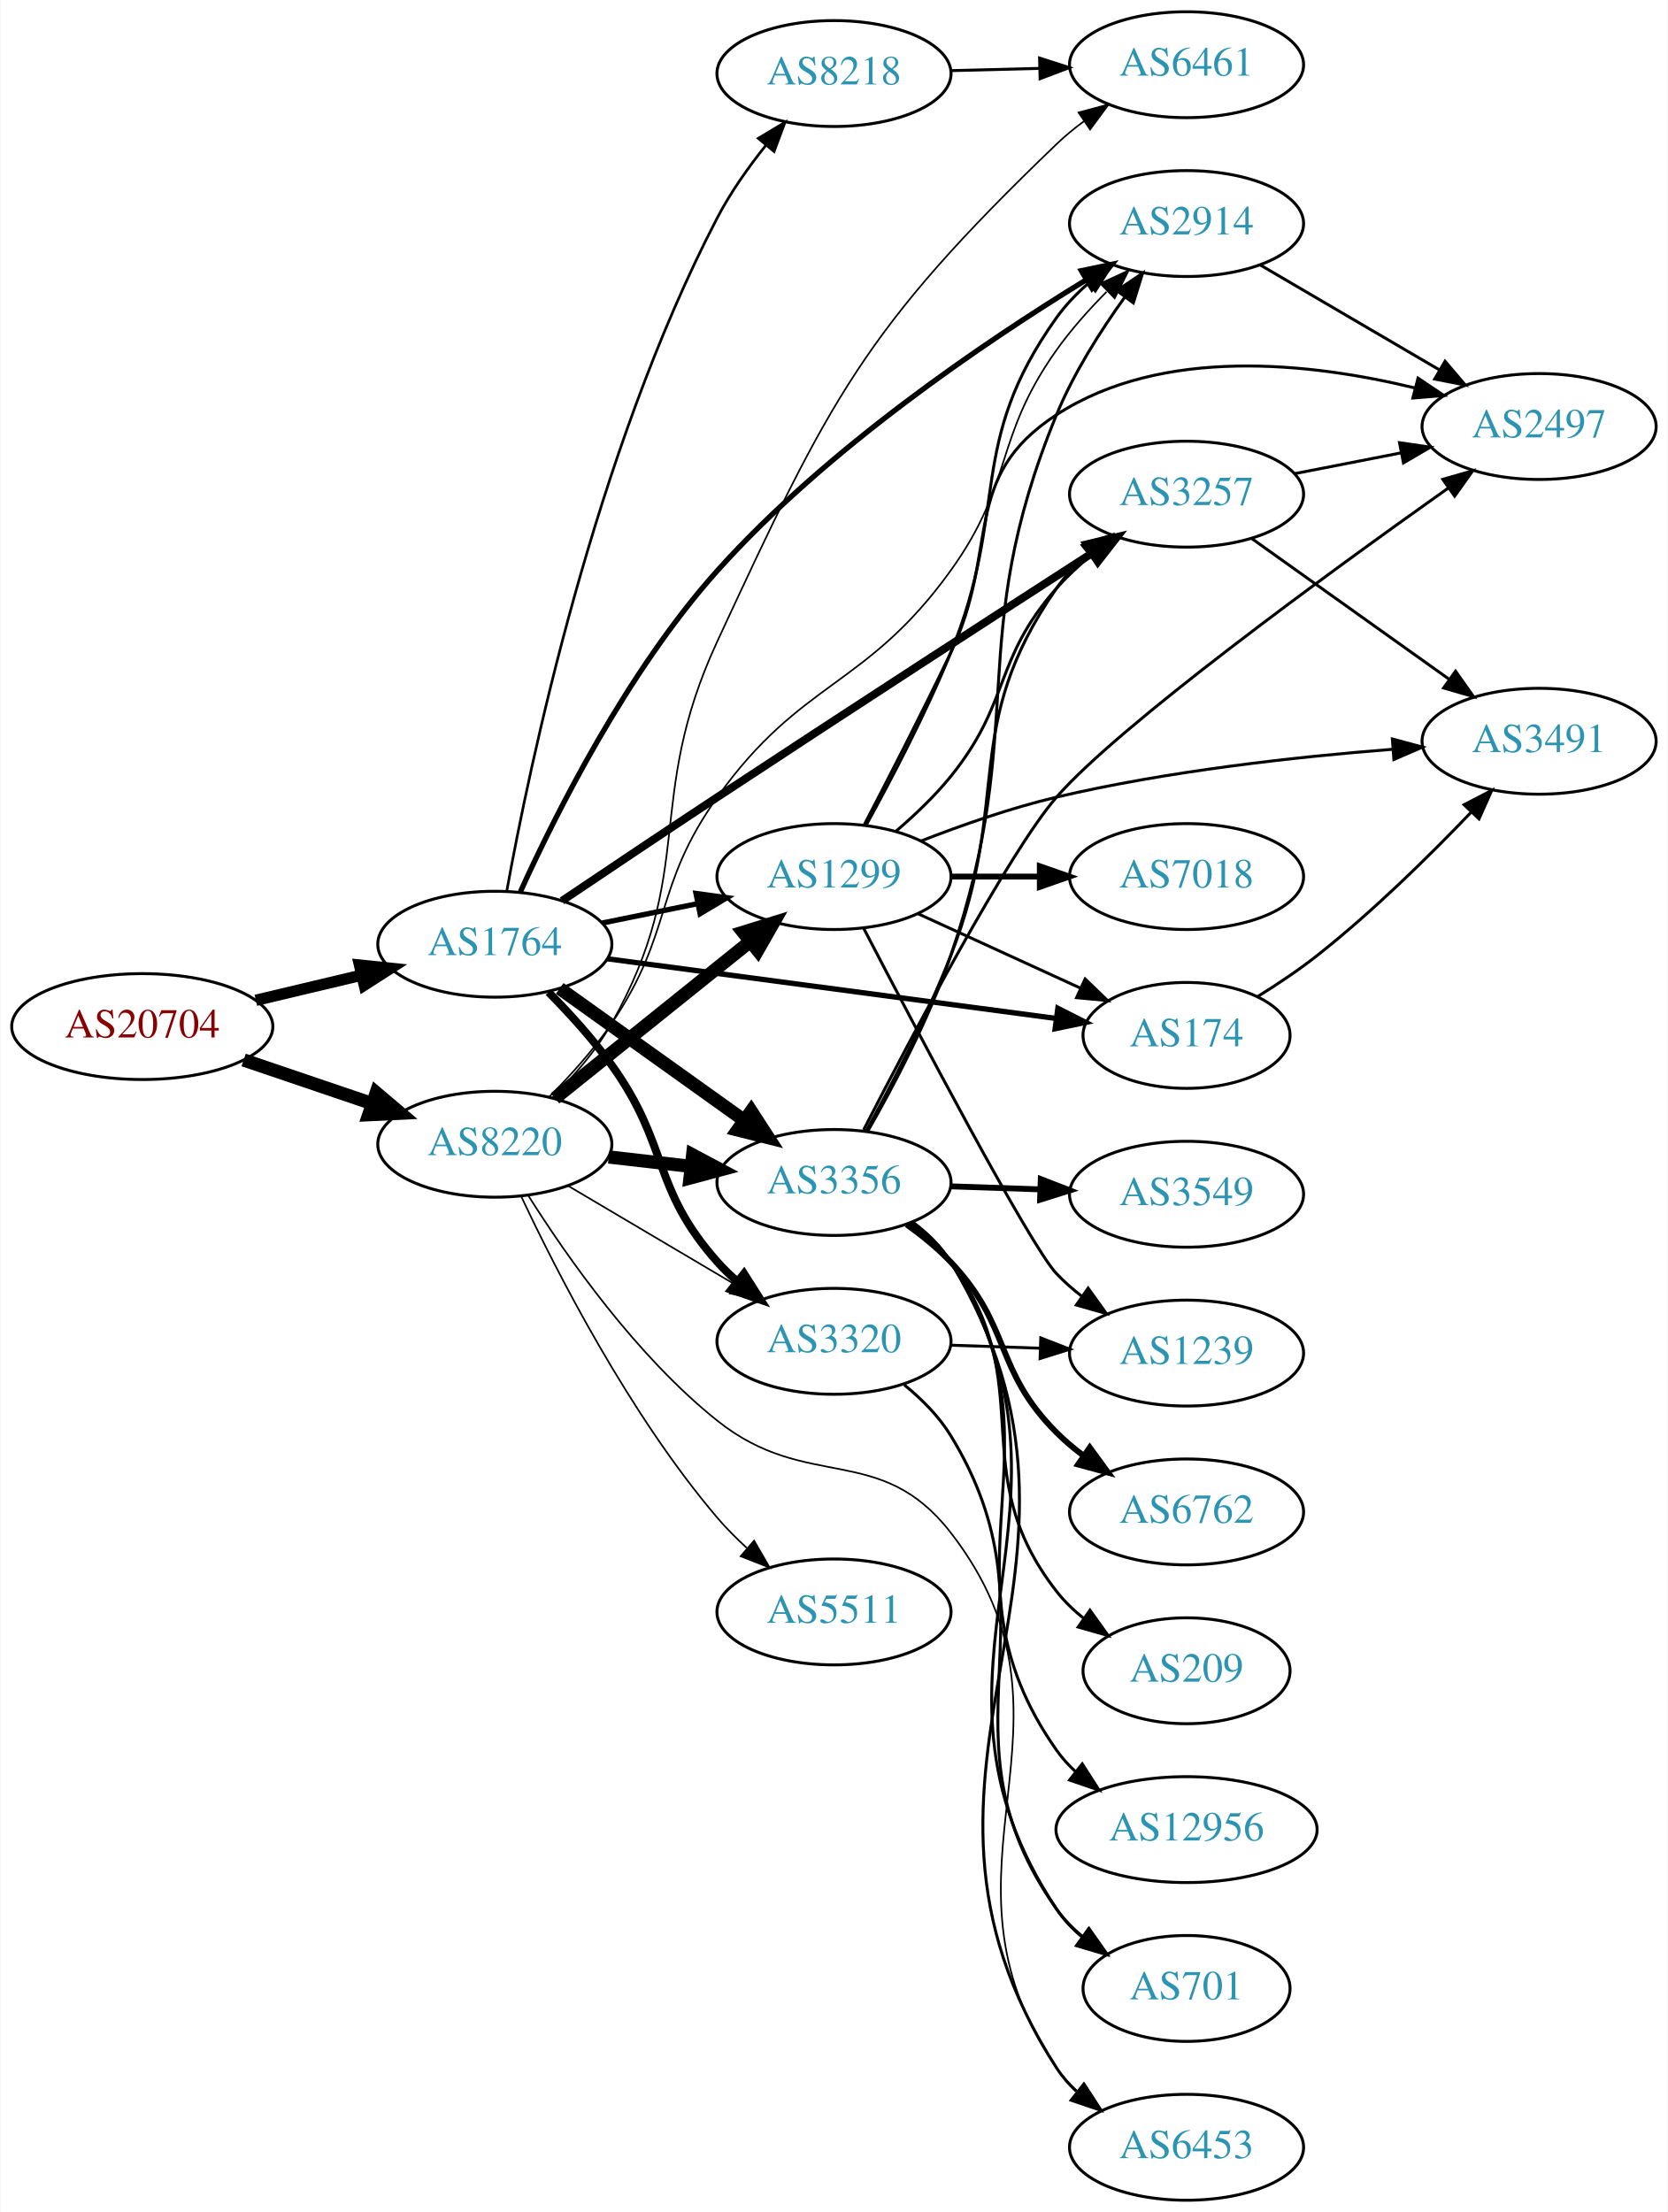
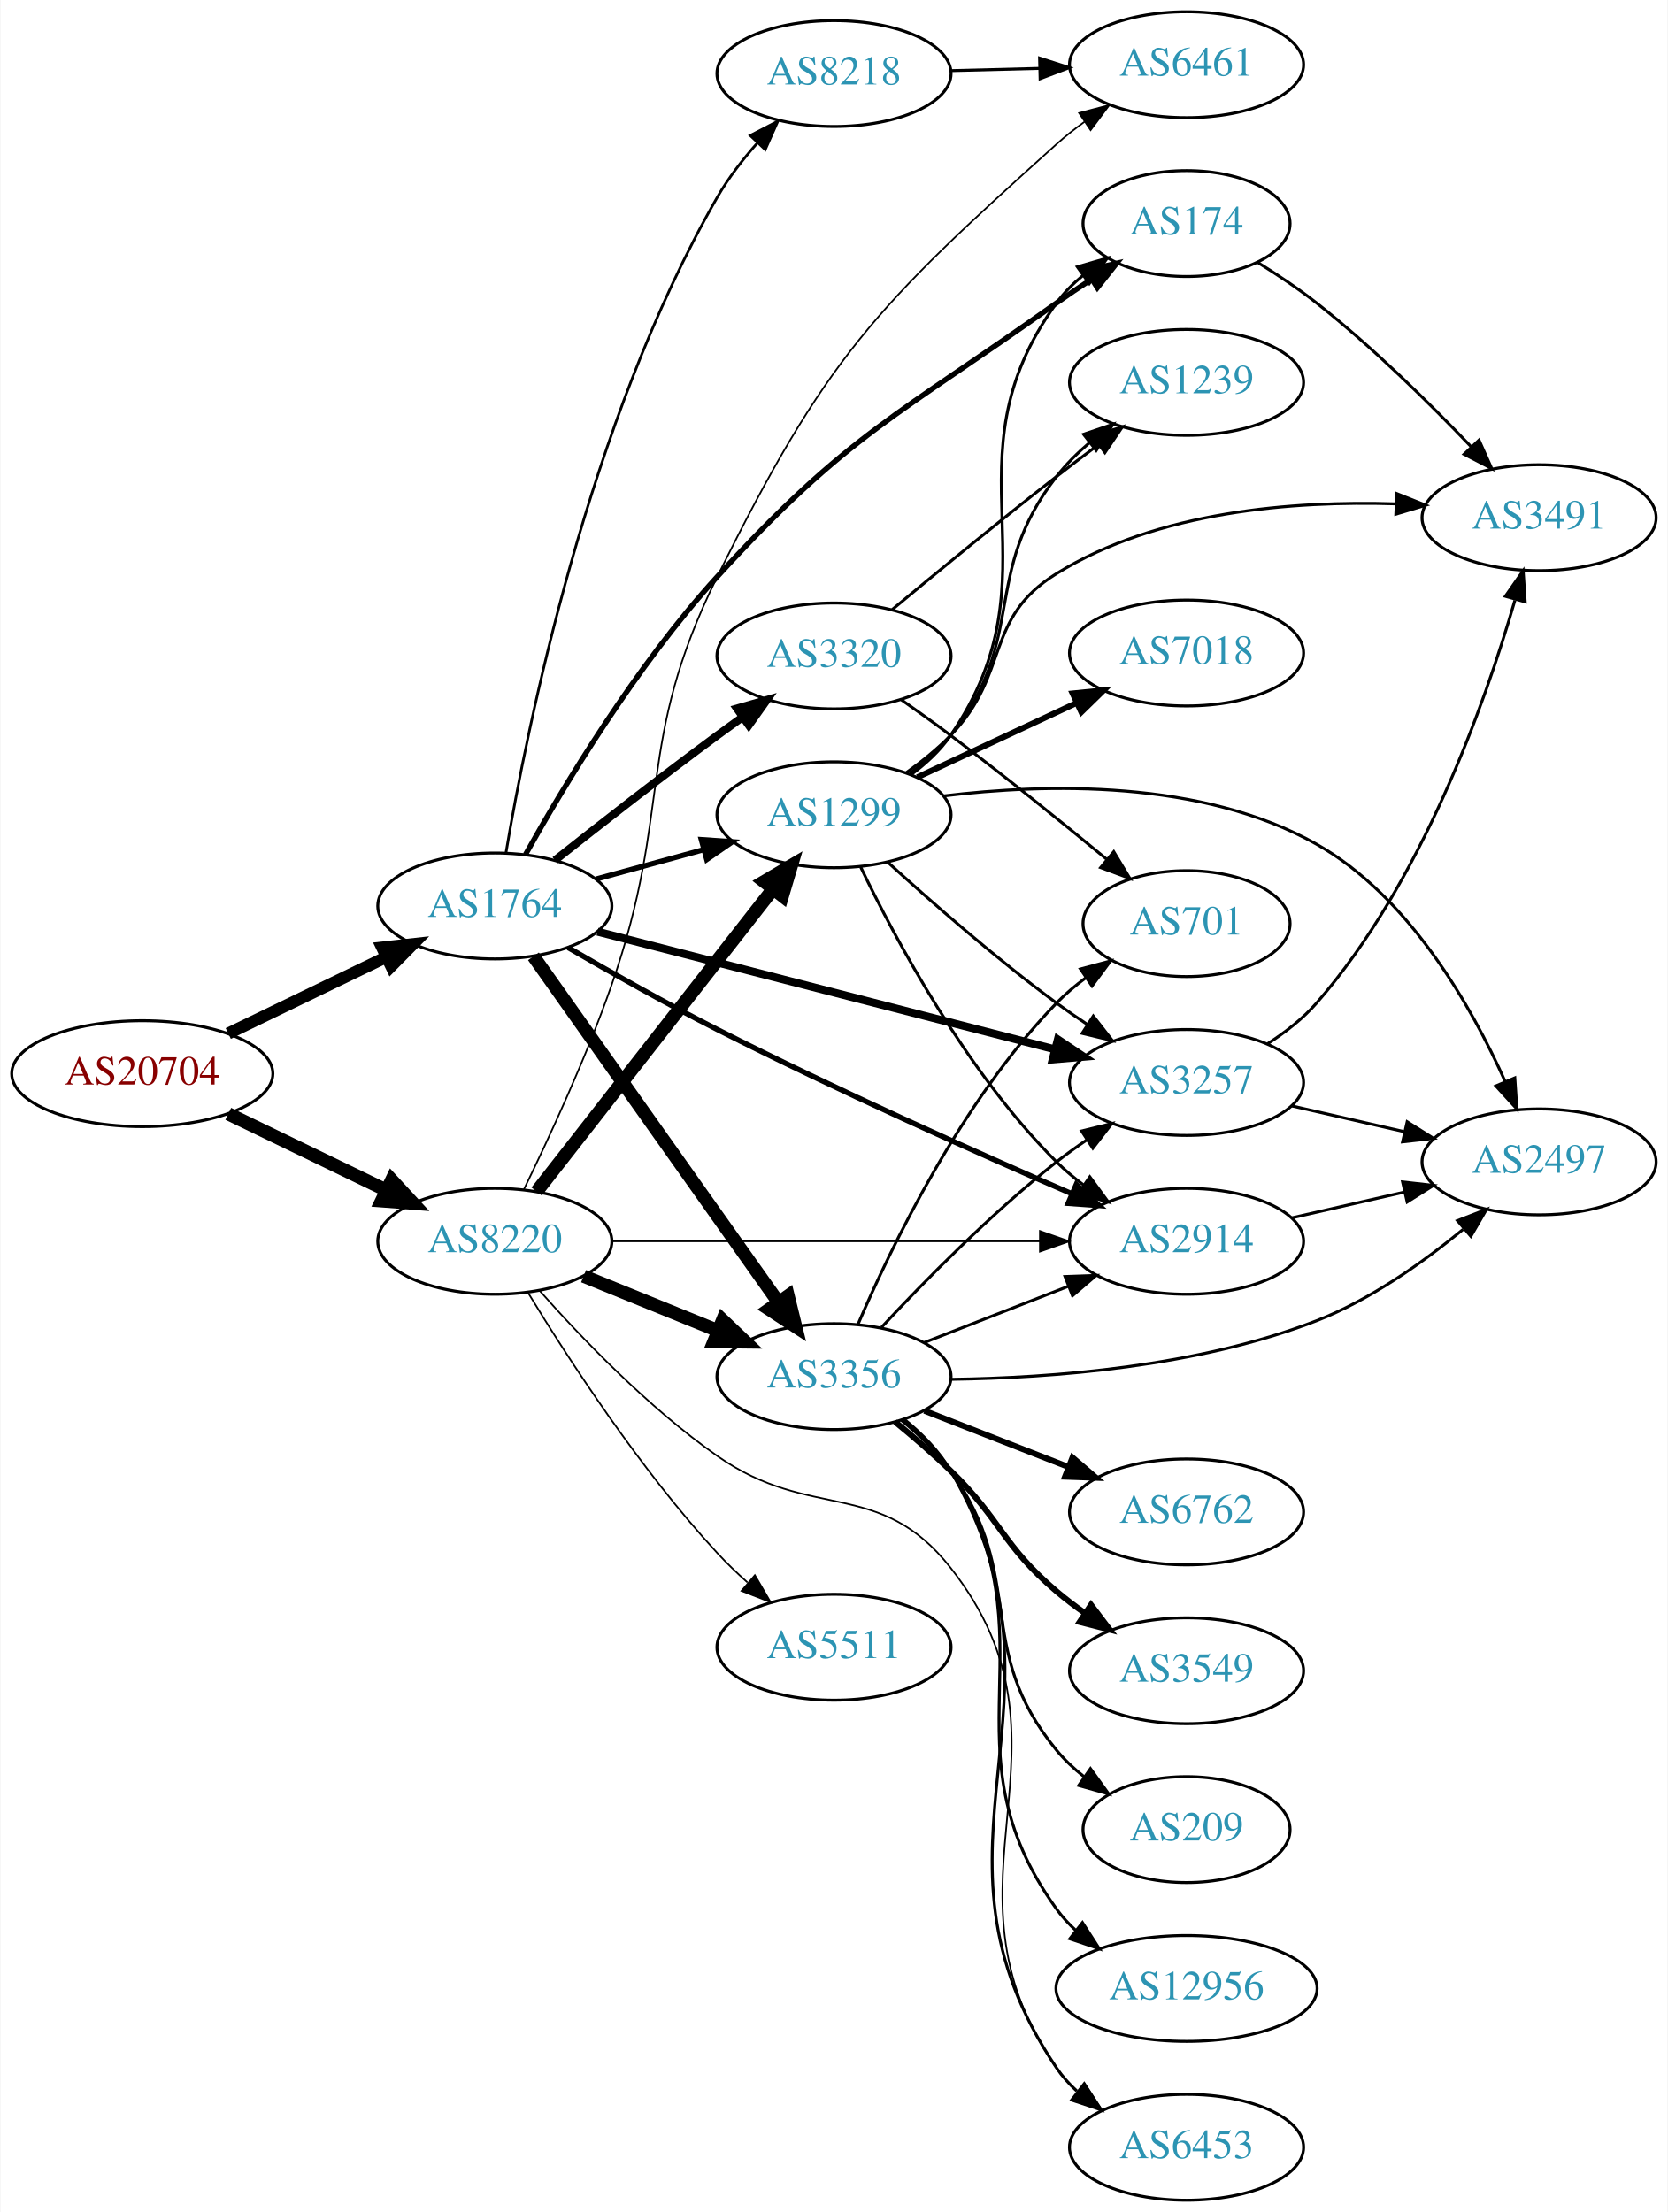
<svg xmlns="http://www.w3.org/2000/svg" xmlns:xlink="http://www.w3.org/1999/xlink" width="567pt" height="752pt" viewBox="0.00 0.00 566.66 752.00">
  <g id="graph0" class="graph" transform="scale(1 1) rotate(0) translate(4 748)">
    <polygon fill="white" stroke="none" points="-4,4 -4,-748 562.663,-748 562.663,4 -4,4" />
    <g id="node1" class="node">
      <g id="a_node1">
        <a xlink:href="/asn/20704" xlink:title="AS20704 ~ Hirschstettnerstr. 19-21 L1 [AT]">
-           <ellipse fill="#ffffff" stroke="black" cx="44.196" cy="-399" rx="44.393" ry="18" />
-           <text text-anchor="middle" x="44.196" y="-395.3" font-family="Times,serif" font-size="14.00" fill="#880000">AS20704</text>
+           <ellipse fill="#ffffff" stroke="black" cx="44.196" cy="-383" rx="44.393" ry="18" />
+           <text text-anchor="middle" x="44.196" y="-379.3" font-family="Times,serif" font-size="14.00" fill="#880000">AS20704</text>
        </a>
      </g>
    </g>
    <g id="node2" class="node">
      <g id="a_node2">
        <a xlink:href="/asn/1764" xlink:title="AS1764 ~ NEXTLAYER-AS [AT]">
-           <ellipse fill="#ffffff" stroke="black" cx="164.039" cy="-427" rx="39.794" ry="18" />
-           <text text-anchor="middle" x="164.039" y="-423.3" font-family="Times,serif" font-size="14.00" fill="#2c94b3">AS1764</text>
+           <ellipse fill="#ffffff" stroke="black" cx="164.039" cy="-440" rx="39.794" ry="18" />
+           <text text-anchor="middle" x="164.039" y="-436.3" font-family="Times,serif" font-size="14.00" fill="#2c94b3">AS1764</text>
        </a>
      </g>
    </g>
    <g id="edge1" class="edge">
-       <path fill="none" stroke="black" stroke-width="3.857" d="M82.806,-407.936C94.163,-410.635 106.742,-413.624 118.505,-416.419" />
-       <polygon fill="black" stroke="black" stroke-width="3.857" points="118.043,-419.906 128.581,-418.813 119.661,-413.096 118.043,-419.906" />
+       <path fill="none" stroke="black" stroke-width="4.05" d="M73.422,-396.653C89.509,-404.434 109.83,-414.263 127.054,-422.594" />
+       <polygon fill="black" stroke="black" stroke-width="4.05" points="125.712,-425.882 136.257,-427.046 128.798,-419.501 125.712,-425.882" />
    </g>
    <g id="node3" class="node">
      <g id="a_node3">
        <a xlink:href="/asn/8220" xlink:title="AS8220 ~ COLT [GB]">
-           <ellipse fill="#ffffff" stroke="black" cx="164.039" cy="-359" rx="39.794" ry="18" />
-           <text text-anchor="middle" x="164.039" y="-355.3" font-family="Times,serif" font-size="14.00" fill="#2c94b3">AS8220</text>
+           <ellipse fill="#ffffff" stroke="black" cx="164.039" cy="-326" rx="39.794" ry="18" />
+           <text text-anchor="middle" x="164.039" y="-322.3" font-family="Times,serif" font-size="14.00" fill="#2c94b3">AS8220</text>
        </a>
      </g>
    </g>
    <g id="edge2" class="edge">
-       <path fill="none" stroke="black" stroke-width="4.5" d="M78.65,-387.645C92.251,-383.028 108.093,-377.651 122.354,-372.81" />
-       <polygon fill="black" stroke="black" stroke-width="4.5" points="123.724,-376.503 131.928,-369.56 121.193,-369.046 123.724,-376.503" />
+       <path fill="none" stroke="black" stroke-width="4.5" d="M73.422,-369.347C89.509,-361.566 109.83,-351.737 127.054,-343.406" />
+       <polygon fill="black" stroke="black" stroke-width="4.5" points="128.969,-346.853 136.257,-338.954 125.54,-339.764 128.969,-346.853" />
    </g>
    <g id="node4" class="node">
      <g id="a_node4">
+         <a xlink:href="/asn/2914" xlink:title="AS2914 ~ NTT America, Inc. [US]">
+           <ellipse fill="#ffffff" stroke="black" cx="399.174" cy="-326" rx="39.794" ry="18" />
+           <text text-anchor="middle" x="399.174" y="-322.3" font-family="Times,serif" font-size="14.00" fill="#2c94b3">AS2914</text>
+         </a>
+       </g>
+     </g>
+     <g id="edge3" class="edge">
+       <path fill="none" stroke="black" stroke-width="1.8" d="M188.958,-425.848C203.466,-417.439 222.446,-406.745 239.685,-398 280.109,-377.493 327.568,-356.301 359.943,-342.266" />
+       <polygon fill="black" stroke="black" stroke-width="1.8" points="361.687,-345.325 369.481,-338.149 358.913,-338.898 361.687,-345.325" />
+     </g>
+     <g id="node5" class="node">
+       <g id="a_node5">
+         <a xlink:href="/asn/3356" xlink:title="AS3356 ~ Level 3 Parent, LLC [US]">
+           <ellipse fill="#ffffff" stroke="black" cx="279.332" cy="-280" rx="39.794" ry="18" />
+           <text text-anchor="middle" x="279.332" y="-276.3" font-family="Times,serif" font-size="14.00" fill="#2c94b3">AS3356</text>
+         </a>
+       </g>
+     </g>
+     <g id="edge4" class="edge">
+       <path fill="none" stroke="black" stroke-width="4.5" d="M177.163,-422.877C197.18,-394.608 237.234,-338.041 260.489,-305.199" />
+       <polygon fill="black" stroke="black" stroke-width="4.5" points="263.729,-307.436 266.294,-297 257.302,-302.886 263.729,-307.436" />
+     </g>
+     <g id="node6" class="node">
+       <g id="a_node6">
+         <a xlink:href="/asn/174" xlink:title="AS174 ~ Cogent Communications [US]">
+           <ellipse fill="#ffffff" stroke="black" cx="399.174" cy="-672" rx="35.194" ry="18" />
+           <text text-anchor="middle" x="399.174" y="-668.3" font-family="Times,serif" font-size="14.00" fill="#2c94b3">AS174</text>
+         </a>
+       </g>
+     </g>
+     <g id="edge5" class="edge">
+       <path fill="none" stroke="black" stroke-width="1.8" d="M174.448,-457.472C187.355,-480.552 212.113,-521.8 239.685,-552 284.074,-600.619 301.348,-606.817 354.978,-645 358.727,-647.669 362.736,-650.368 366.745,-652.975" />
+       <polygon fill="black" stroke="black" stroke-width="1.8" points="365.103,-656.079 375.42,-658.488 368.857,-650.171 365.103,-656.079" />
+     </g>
+     <g id="node7" class="node">
+       <g id="a_node7">
+         <a xlink:href="/asn/1299" xlink:title="AS1299 ~ Telia Carrier [EU]">
+           <ellipse fill="#ffffff" stroke="black" cx="279.332" cy="-471" rx="39.794" ry="18" />
+           <text text-anchor="middle" x="279.332" y="-467.3" font-family="Times,serif" font-size="14.00" fill="#2c94b3">AS1299</text>
+         </a>
+       </g>
+     </g>
+     <g id="edge6" class="edge">
+       <path fill="none" stroke="black" stroke-width="1.8" d="M198.418,-449.133C209.84,-452.259 222.79,-455.802 234.889,-459.113" />
+       <polygon fill="black" stroke="black" stroke-width="1.8" points="234.231,-462.561 244.8,-461.825 236.078,-455.81 234.231,-462.561" />
+     </g>
+     <g id="node8" class="node">
+       <g id="a_node8">
+         <a xlink:href="/asn/3257" xlink:title="AS3257 ~ GTT [DE]">
+           <ellipse fill="#ffffff" stroke="black" cx="399.174" cy="-380" rx="39.794" ry="18" />
+           <text text-anchor="middle" x="399.174" y="-376.3" font-family="Times,serif" font-size="14.00" fill="#2c94b3">AS3257</text>
+         </a>
+       </g>
+     </g>
+     <g id="edge7" class="edge">
+       <path fill="none" stroke="black" stroke-width="2.7" d="M198.939,-431.275C240.032,-420.7 309.364,-402.856 354.444,-391.254" />
+       <polygon fill="black" stroke="black" stroke-width="2.7" points="355.421,-394.617 364.233,-388.735 353.677,-387.838 355.421,-394.617" />
+     </g>
+     <g id="node9" class="node">
+       <g id="a_node9">
+         <a xlink:href="/asn/3320" xlink:title="AS3320 ~ DTAG [DE]">
+           <ellipse fill="#ffffff" stroke="black" cx="279.332" cy="-525" rx="39.794" ry="18" />
+           <text text-anchor="middle" x="279.332" y="-521.3" font-family="Times,serif" font-size="14.00" fill="#2c94b3">AS3320</text>
+         </a>
+       </g>
+     </g>
+     <g id="edge8" class="edge">
+       <path fill="none" stroke="black" stroke-width="2.7" d="M184.477,-455.539C199.421,-467.379 220.662,-483.978 239.685,-498 242.471,-500.053 245.39,-502.165 248.324,-504.259" />
+       <polygon fill="black" stroke="black" stroke-width="2.7" points="246.341,-507.144 256.528,-510.055 250.38,-501.426 246.341,-507.144" />
+     </g>
+     <g id="node10" class="node">
+       <g id="a_node10">
        <a xlink:href="/asn/8218" xlink:title="AS8218 ~ legacy Neotelecoms [FR]">
          <ellipse fill="#ffffff" stroke="black" cx="279.332" cy="-723" rx="39.794" ry="18" />
          <text text-anchor="middle" x="279.332" y="-719.3" font-family="Times,serif" font-size="14.00" fill="#2c94b3">AS8218</text>
        </a>
      </g>
    </g>
-     <g id="edge3" class="edge">
-       <path fill="none" stroke="black" stroke-width="0.9" d="M168.073,-444.935C175.668,-486.894 197.95,-593.961 239.685,-674 244.173,-682.607 250.253,-691.191 256.262,-698.714" />
-       <polygon fill="black" stroke="black" stroke-width="0.9" points="253.584,-700.969 262.674,-706.412 258.963,-696.489 253.584,-700.969" />
-     </g>
-     <g id="node5" class="node">
-       <g id="a_node5">
-         <a xlink:href="/asn/2914" xlink:title="AS2914 ~ NTT America, Inc. [US]">
-           <ellipse fill="#ffffff" stroke="black" cx="399.174" cy="-672" rx="39.794" ry="18" />
-           <text text-anchor="middle" x="399.174" y="-668.3" font-family="Times,serif" font-size="14.00" fill="#2c94b3">AS2914</text>
-         </a>
-       </g>
-     </g>
-     <g id="edge4" class="edge">
-       <path fill="none" stroke="black" stroke-width="1.8" d="M172.742,-444.872C184.531,-470.865 208.948,-519.729 239.685,-554 276.9,-595.494 330.719,-631.85 365.075,-652.876" />
-       <polygon fill="black" stroke="black" stroke-width="1.8" points="363.423,-655.967 373.793,-658.138 367.04,-649.974 363.423,-655.967" />
-     </g>
-     <g id="node6" class="node">
-       <g id="a_node6">
-         <a xlink:href="/asn/3356" xlink:title="AS3356 ~ Level 3 Parent, LLC [US]">
-           <ellipse fill="#ffffff" stroke="black" cx="279.332" cy="-346" rx="39.794" ry="18" />
-           <text text-anchor="middle" x="279.332" y="-342.3" font-family="Times,serif" font-size="14.00" fill="#2c94b3">AS3356</text>
-         </a>
-       </g>
-     </g>
-     <g id="edge5" class="edge">
-       <path fill="none" stroke="black" stroke-width="4.5" d="M186.083,-411.954C203.697,-399.361 229.036,-381.245 248.701,-367.184" />
-       <polygon fill="black" stroke="black" stroke-width="4.5" points="251.171,-370.259 257.016,-361.24 246.591,-363.853 251.171,-370.259" />
-     </g>
-     <g id="node7" class="node">
-       <g id="a_node7">
-         <a xlink:href="/asn/3257" xlink:title="AS3257 ~ GTT [DE]">
-           <ellipse fill="#ffffff" stroke="black" cx="399.174" cy="-580" rx="39.794" ry="18" />
-           <text text-anchor="middle" x="399.174" y="-576.3" font-family="Times,serif" font-size="14.00" fill="#2c94b3">AS3257</text>
-         </a>
-       </g>
-     </g>
-     <g id="edge6" class="edge">
-       <path fill="none" stroke="black" stroke-width="2.7" d="M186.87,-441.739C201.724,-451.739 221.849,-465.231 239.685,-477 283.75,-506.074 335.021,-539.283 367.04,-559.947" />
-       <polygon fill="black" stroke="black" stroke-width="2.7" points="365.238,-562.95 375.539,-565.43 369.032,-557.068 365.238,-562.95" />
-     </g>
-     <g id="node8" class="node">
-       <g id="a_node8">
-         <a xlink:href="/asn/1299" xlink:title="AS1299 ~ Telia Carrier [EU]">
-           <ellipse fill="#ffffff" stroke="black" cx="279.332" cy="-450" rx="39.794" ry="18" />
-           <text text-anchor="middle" x="279.332" y="-446.3" font-family="Times,serif" font-size="14.00" fill="#2c94b3">AS1299</text>
-         </a>
-       </g>
-     </g>
-     <g id="edge7" class="edge">
-       <path fill="none" stroke="black" stroke-width="1.8" d="M200.574,-434.214C210.803,-436.291 222.104,-438.585 232.846,-440.766" />
-       <polygon fill="black" stroke="black" stroke-width="1.8" points="232.425,-444.252 242.922,-442.811 233.818,-437.392 232.425,-444.252" />
-     </g>
-     <g id="node9" class="node">
-       <g id="a_node9">
-         <a xlink:href="/asn/174" xlink:title="AS174 ~ Cogent Communications [US]">
-           <ellipse fill="#ffffff" stroke="black" cx="399.174" cy="-396" rx="35.194" ry="18" />
-           <text text-anchor="middle" x="399.174" y="-392.3" font-family="Times,serif" font-size="14.00" fill="#2c94b3">AS174</text>
-         </a>
-       </g>
-     </g>
-     <g id="edge8" class="edge">
-       <path fill="none" stroke="black" stroke-width="1.8" d="M202.237,-422.054C243.773,-416.531 310.914,-407.603 354.802,-401.767" />
-       <polygon fill="black" stroke="black" stroke-width="1.8" points="355.433,-405.214 364.884,-400.427 354.51,-398.275 355.433,-405.214" />
-     </g>
-     <g id="node10" class="node">
-       <g id="a_node10">
-         <a xlink:href="/asn/3320" xlink:title="AS3320 ~ DTAG [DE]">
-           <ellipse fill="#ffffff" stroke="black" cx="279.332" cy="-292" rx="39.794" ry="18" />
-           <text text-anchor="middle" x="279.332" y="-288.3" font-family="Times,serif" font-size="14.00" fill="#2c94b3">AS3320</text>
-         </a>
-       </g>
-     </g>
    <g id="edge9" class="edge">
-       <path fill="none" stroke="black" stroke-width="2.7" d="M182.273,-410.722C189.374,-403.527 197.394,-394.729 203.685,-386 223.449,-358.575 217.217,-344.257 239.685,-319 241.674,-316.764 243.883,-314.616 246.209,-312.577" />
-       <polygon fill="black" stroke="black" stroke-width="2.7" points="248.741,-315.036 254.416,-306.09 244.401,-309.545 248.741,-315.036" />
-     </g>
-     <g id="edge39" class="edge">
-       <path fill="none" stroke="black" stroke-width="0.562" d="M182.512,-375.11C189.654,-382.277 197.64,-391.099 203.685,-400 224.91,-431.252 217.775,-446.225 239.685,-477 268.176,-517.017 290.284,-514.128 318.978,-554 340.576,-584.011 333.567,-598.856 354.978,-629 359.89,-635.915 365.96,-642.715 371.983,-648.795" />
-       <polygon fill="black" stroke="black" stroke-width="0.562" points="369.875,-651.625 379.495,-656.064 374.743,-646.595 369.875,-651.625" />
+       <path fill="none" stroke="black" stroke-width="0.9" d="M167.815,-458.025C174.802,-499.641 195.779,-604.689 239.685,-681 243.422,-687.495 248.324,-693.818 253.376,-699.504" />
+       <polygon fill="black" stroke="black" stroke-width="0.9" points="250.86,-701.937 260.263,-706.818 255.956,-697.138 250.86,-701.937" />
+     </g>
+     <g id="edge36" class="edge">
+       <path fill="none" stroke="black" stroke-width="0.562" d="M203.798,-326C243.714,-326 306.032,-326 349.304,-326" />
+       <polygon fill="black" stroke="black" stroke-width="0.562" points="349.322,-329.5 359.322,-326 349.322,-322.5 349.322,-329.5" />
+     </g>
+     <g id="edge33" class="edge">
+       <path fill="none" stroke="black" stroke-width="4.5" d="M194.214,-314.154C208.09,-308.52 224.867,-301.708 239.776,-295.654" />
+       <polygon fill="black" stroke="black" stroke-width="4.5" points="241.471,-299.216 249.255,-291.806 238.508,-291.92 241.471,-299.216" />
    </g>
    <g id="edge34" class="edge">
-       <path fill="none" stroke="black" stroke-width="4.5" d="M202.764,-354.671C211.745,-353.641 221.444,-352.528 230.801,-351.454" />
-       <polygon fill="black" stroke="black" stroke-width="4.5" points="231.286,-355.362 240.771,-350.31 230.388,-347.538 231.286,-355.362" />
-     </g>
-     <g id="edge33" class="edge">
-       <path fill="none" stroke="black" stroke-width="4.5" d="M184.514,-374.643C202.753,-389.293 230.195,-411.336 250.695,-427.802" />
-       <polygon fill="black" stroke="black" stroke-width="4.5" points="248.469,-431.064 258.731,-434.256 253.4,-424.924 248.469,-431.064" />
-     </g>
-     <g id="edge35" class="edge">
-       <path fill="none" stroke="black" stroke-width="0.562" d="M189.065,-344.791C205.437,-335.109 227.325,-322.165 245.329,-311.518" />
-       <polygon fill="black" stroke="black" stroke-width="0.562" points="247.514,-314.292 254.34,-306.188 243.951,-308.266 247.514,-314.292" />
-     </g>
-     <g id="node11" class="node">
-       <g id="a_node11">
-         <a xlink:href="/asn/6461" xlink:title="AS6461 ~ Zayo Bandwidth [US]">
-           <ellipse fill="#ffffff" stroke="black" cx="399.174" cy="-726" rx="39.794" ry="18" />
-           <text text-anchor="middle" x="399.174" y="-722.3" font-family="Times,serif" font-size="14.00" fill="#2c94b3">AS6461</text>
-         </a>
-       </g>
-     </g>
-     <g id="edge36" class="edge">
-       <path fill="none" stroke="black" stroke-width="0.562" d="M183.655,-375.036C190.812,-382.06 198.5,-390.796 203.685,-400 233.11,-452.235 214.452,-475.616 239.685,-530 277.954,-612.479 289.41,-636.006 354.978,-699 357.838,-701.748 361.021,-704.361 364.327,-706.803" />
-       <polygon fill="black" stroke="black" stroke-width="0.562" points="362.448,-709.758 372.682,-712.499 366.391,-703.974 362.448,-709.758" />
+       <path fill="none" stroke="black" stroke-width="4.5" d="M178.257,-342.917C198.019,-368.211 235.407,-416.062 258.467,-445.576" />
+       <polygon fill="black" stroke="black" stroke-width="4.5" points="255.587,-448.285 264.847,-453.741 261.793,-443.437 255.587,-448.285" />
    </g>
    <g id="node12" class="node">
      <g id="a_node12">
        <a xlink:href="/asn/6453" xlink:title="AS6453 ~ TATA COMMUNICATIONS (AMERICA) INC [US]">
          <ellipse fill="#ffffff" stroke="black" cx="399.174" cy="-18" rx="39.794" ry="18" />
          <text text-anchor="middle" x="399.174" y="-14.3" font-family="Times,serif" font-size="14.00" fill="#2c94b3">AS6453</text>
        </a>
      </g>
    </g>
-     <g id="edge38" class="edge">
-       <path fill="none" stroke="black" stroke-width="0.562" d="M175.503,-341.419C188.44,-320.892 212.152,-286.96 239.685,-265 270.237,-240.632 295.031,-257.882 318.978,-227 369.507,-161.84 308.167,-112.88 354.978,-45 356.936,-42.161 359.3,-39.56 361.901,-37.191" />
-       <polygon fill="black" stroke="black" stroke-width="0.562" points="364.453,-39.643 370.245,-30.771 360.185,-34.095 364.453,-39.643" />
+     <g id="edge37" class="edge">
+       <path fill="none" stroke="black" stroke-width="0.562" d="M179.165,-309.316C193.285,-293.379 216.22,-269.42 239.685,-253 271.703,-230.594 294.824,-245.721 318.978,-215 366.713,-154.287 310.708,-108.284 354.978,-45 356.955,-42.174 359.332,-39.582 361.942,-37.219" />
+       <polygon fill="black" stroke="black" stroke-width="0.562" points="364.494,-39.672 370.3,-30.81 360.234,-34.118 364.494,-39.672" />
+     </g>
+     <g id="node21" class="node">
+       <g id="a_node21">
+         <a xlink:href="/asn/6461" xlink:title="AS6461 ~ Zayo Bandwidth [US]">
+           <ellipse fill="#ffffff" stroke="black" cx="399.174" cy="-726" rx="39.794" ry="18" />
+           <text text-anchor="middle" x="399.174" y="-722.3" font-family="Times,serif" font-size="14.00" fill="#2c94b3">AS6461</text>
+         </a>
+       </g>
+     </g>
+     <g id="edge35" class="edge">
+       <path fill="none" stroke="black" stroke-width="0.562" d="M173.911,-343.648C182.377,-360.983 195.082,-388.345 203.685,-413 224.71,-473.253 211.396,-494.797 239.685,-552 276.492,-626.427 293.226,-643.495 354.978,-699 357.928,-701.651 361.169,-704.202 364.51,-706.606" />
+       <polygon fill="black" stroke="black" stroke-width="0.562" points="362.658,-709.579 372.91,-712.255 366.564,-703.77 362.658,-709.579" />
    </g>
    <g id="node22" class="node">
      <g id="a_node22">
        <a xlink:href="/asn/5511" xlink:title="AS5511 ~ Orange S.A. [FR]">
-           <ellipse fill="#ffffff" stroke="black" cx="279.332" cy="-200" rx="39.794" ry="18" />
-           <text text-anchor="middle" x="279.332" y="-196.3" font-family="Times,serif" font-size="14.00" fill="#2c94b3">AS5511</text>
-         </a>
-       </g>
-     </g>
-     <g id="edge37" class="edge">
-       <path fill="none" stroke="black" stroke-width="0.562" d="M172.979,-341.335C185.062,-315.599 209.843,-267.052 239.685,-232 242.689,-228.472 246.112,-225.029 249.652,-221.788" />
-       <polygon fill="black" stroke="black" stroke-width="0.562" points="252.173,-224.236 257.468,-215.059 247.606,-218.931 252.173,-224.236" />
-     </g>
-     <g id="edge10" class="edge">
-       <path fill="none" stroke="black" d="M319.244,-723.991C328.798,-724.234 339.147,-724.497 349.11,-724.751" />
-       <polygon fill="black" stroke="black" points="349.217,-728.255 359.302,-725.01 349.395,-721.257 349.217,-728.255" />
+           <ellipse fill="#ffffff" stroke="black" cx="279.332" cy="-188" rx="39.794" ry="18" />
+           <text text-anchor="middle" x="279.332" y="-184.3" font-family="Times,serif" font-size="14.00" fill="#2c94b3">AS5511</text>
+         </a>
+       </g>
+     </g>
+     <g id="edge38" class="edge">
+       <path fill="none" stroke="black" stroke-width="0.562" d="M175.385,-308.432C188.738,-286.502 213.399,-248.422 239.685,-220 242.831,-216.599 246.338,-213.229 249.92,-210.025" />
+       <polygon fill="black" stroke="black" stroke-width="0.562" points="252.434,-212.481 257.771,-203.328 247.891,-207.155 252.434,-212.481" />
    </g>
    <g id="node13" class="node">
      <g id="a_node13">
        <a xlink:href="/asn/2497" xlink:title="AS2497 ~ Internet Initiative Japan Inc. [JP]">
-           <ellipse fill="#ffffff" stroke="black" cx="519.017" cy="-603" rx="39.794" ry="18" />
-           <text text-anchor="middle" x="519.017" y="-599.3" font-family="Times,serif" font-size="14.00" fill="#2c94b3">AS2497</text>
-         </a>
-       </g>
-     </g>
-     <g id="edge20" class="edge">
-       <path fill="none" stroke="black" d="M424.306,-657.87C441.861,-647.591 465.836,-633.553 485.141,-622.25" />
-       <polygon fill="black" stroke="black" points="487.056,-625.184 493.917,-617.111 483.519,-619.143 487.056,-625.184" />
+           <ellipse fill="#ffffff" stroke="black" cx="519.017" cy="-353" rx="39.794" ry="18" />
+           <text text-anchor="middle" x="519.017" y="-349.3" font-family="Times,serif" font-size="14.00" fill="#2c94b3">AS2497</text>
+         </a>
+       </g>
+     </g>
+     <g id="edge22" class="edge">
+       <path fill="none" stroke="black" d="M434.893,-333.955C446.893,-336.704 460.514,-339.825 473.207,-342.733" />
+       <polygon fill="black" stroke="black" points="472.609,-346.187 483.138,-345.009 474.173,-339.364 472.609,-346.187" />
+     </g>
+     <g id="edge14" class="edge">
+       <path fill="none" stroke="black" d="M310.068,-291.608C324.862,-297.382 342.939,-304.439 358.861,-310.654" />
+       <polygon fill="black" stroke="black" points="357.859,-314.02 368.447,-314.396 360.404,-307.499 357.859,-314.02" />
    </g>
    <g id="edge18" class="edge">
-       <path fill="none" stroke="black" d="M290.818,-363.448C299.543,-378.678 311.677,-401.627 318.978,-423 345.916,-501.854 323.307,-529.925 354.978,-607 360.764,-621.081 369.792,-635.324 378.102,-646.873" />
-       <polygon fill="black" stroke="black" points="375.472,-649.201 384.251,-655.132 381.087,-645.021 375.472,-649.201" />
-     </g>
-     <g id="edge16" class="edge">
-       <path fill="none" stroke="black" d="M290.184,-363.315C298.626,-378.651 310.698,-401.826 318.978,-423 340.035,-476.843 322.01,-500.508 354.978,-548 357.962,-552.298 361.71,-556.248 365.745,-559.797" />
-       <polygon fill="black" stroke="black" points="363.718,-562.656 373.733,-566.112 368.059,-557.165 363.718,-562.656" />
+       <path fill="none" stroke="black" d="M295.429,-296.712C309.894,-312.235 332.751,-335.519 354.978,-353 358.263,-355.583 361.806,-358.133 365.401,-360.573" />
+       <polygon fill="black" stroke="black" points="363.496,-363.509 373.786,-366.033 367.316,-357.643 363.496,-363.509" />
+     </g>
+     <g id="node11" class="node">
+       <g id="a_node11">
+         <a xlink:href="/asn/6762" xlink:title="AS6762 ~ TELECOM ITALIA SPARKLE S.p.A. [IT]">
+           <ellipse fill="#ffffff" stroke="black" cx="399.174" cy="-234" rx="39.794" ry="18" />
+           <text text-anchor="middle" x="399.174" y="-230.3" font-family="Times,serif" font-size="14.00" fill="#2c94b3">AS6762</text>
+         </a>
+       </g>
+     </g>
+     <g id="edge10" class="edge">
+       <path fill="none" stroke="black" stroke-width="2" d="M310.068,-268.392C324.862,-262.618 342.939,-255.561 358.861,-249.346" />
+       <polygon fill="black" stroke="black" stroke-width="2" points="360.404,-252.501 368.447,-245.604 357.859,-245.98 360.404,-252.501" />
    </g>
    <g id="edge11" class="edge">
-       <path fill="none" stroke="black" d="M305.993,-332.611C311.031,-328.856 315.749,-324.317 318.978,-319 382.738,-214.021 288.554,-148.313 354.978,-45 356.843,-42.099 359.143,-39.455 361.701,-37.057" />
-       <polygon fill="black" stroke="black" points="364.25,-39.507 369.975,-30.592 359.941,-33.991 364.25,-39.507" />
+       <path fill="none" stroke="black" d="M303.434,-265.303C309.348,-260.476 315.12,-254.624 318.978,-248 365.091,-168.819 303.707,-120.943 354.978,-45 356.908,-42.141 359.252,-39.527 361.84,-37.149" />
+       <polygon fill="black" stroke="black" points="364.392,-39.601 370.163,-30.716 360.111,-34.062 364.392,-39.601" />
    </g>
    <g id="edge12" class="edge">
-       <path fill="none" stroke="black" d="M289.406,-363.889C305.449,-395.161 338.667,-458.229 354.978,-477 375.953,-501.138 447.149,-553.015 488.19,-582.113" />
-       <polygon fill="black" stroke="black" points="486.275,-585.046 496.461,-587.959 490.315,-579.329 486.275,-585.046" />
+       <path fill="none" stroke="black" d="M319.206,-279.081C353.095,-279.538 403.004,-283.291 443.37,-299 461.639,-306.11 479.525,-318.789 493.207,-330.076" />
+       <polygon fill="black" stroke="black" points="491.272,-333.026 501.149,-336.861 495.819,-327.704 491.272,-333.026" />
    </g>
    <g id="node14" class="node">
      <g id="a_node14">
        <a xlink:href="/asn/3549" xlink:title="AS3549 ~ Level 3 Parent, LLC [US]">
-           <ellipse fill="#ffffff" stroke="black" cx="399.174" cy="-342" rx="39.794" ry="18" />
-           <text text-anchor="middle" x="399.174" y="-338.3" font-family="Times,serif" font-size="14.00" fill="#2c94b3">AS3549</text>
+           <ellipse fill="#ffffff" stroke="black" cx="399.174" cy="-180" rx="39.794" ry="18" />
+           <text text-anchor="middle" x="399.174" y="-176.3" font-family="Times,serif" font-size="14.00" fill="#2c94b3">AS3549</text>
        </a>
      </g>
    </g>
    <g id="edge13" class="edge">
-       <path fill="none" stroke="black" stroke-width="2" d="M318.918,-344.69C328.684,-344.359 339.301,-343.998 349.495,-343.652" />
-       <polygon fill="black" stroke="black" stroke-width="2" points="349.626,-347.15 359.501,-343.313 349.388,-340.154 349.626,-347.15" />
+       <path fill="none" stroke="black" stroke-width="2" d="M300.117,-264.629C306.334,-259.536 313.105,-253.706 318.978,-248 336.372,-231.103 336.5,-222.704 354.978,-207 358,-204.432 361.289,-201.935 364.658,-199.563" />
+       <polygon fill="black" stroke="black" stroke-width="2" points="366.703,-202.406 373.093,-193.955 362.828,-196.577 366.703,-202.406" />
    </g>
    <g id="node15" class="node">
      <g id="a_node15">
-         <a xlink:href="/asn/6762" xlink:title="AS6762 ~ TELECOM ITALIA SPARKLE S.p.A. [IT]">
-           <ellipse fill="#ffffff" stroke="black" cx="399.174" cy="-234" rx="39.794" ry="18" />
-           <text text-anchor="middle" x="399.174" y="-230.3" font-family="Times,serif" font-size="14.00" fill="#2c94b3">AS6762</text>
-         </a>
-       </g>
-     </g>
-     <g id="edge14" class="edge">
-       <path fill="none" stroke="black" stroke-width="2" d="M304.034,-331.715C309.286,-327.952 314.588,-323.635 318.978,-319 339.841,-296.972 333.558,-282.487 354.978,-261 357.778,-258.191 360.922,-255.538 364.205,-253.072" />
-       <polygon fill="black" stroke="black" stroke-width="2" points="366.274,-255.897 372.53,-247.346 362.308,-250.129 366.274,-255.897" />
+         <a xlink:href="/asn/12956" xlink:title="AS12956 ~ TELXIUS [ES]">
+           <ellipse fill="#ffffff" stroke="black" cx="399.174" cy="-72" rx="44.393" ry="18" />
+           <text text-anchor="middle" x="399.174" y="-68.3" font-family="Times,serif" font-size="14.00" fill="#2c94b3">AS12956</text>
+         </a>
+       </g>
+     </g>
+     <g id="edge15" class="edge">
+       <path fill="none" stroke="black" d="M302.769,-265.473C308.817,-260.579 314.826,-254.65 318.978,-248 355.059,-190.211 315.138,-154.265 354.978,-99 356.892,-96.346 359.154,-93.894 361.625,-91.643" />
+       <polygon fill="black" stroke="black" points="363.788,-94.395 369.522,-85.487 359.484,-88.875 363.788,-94.395" />
    </g>
    <g id="node16" class="node">
      <g id="a_node16">
-         <a xlink:href="/asn/209" xlink:title="AS209 ~ CenturyLink Communications, LLC [US]">
-           <ellipse fill="#ffffff" stroke="black" cx="399.174" cy="-180" rx="35.194" ry="18" />
-           <text text-anchor="middle" x="399.174" y="-176.3" font-family="Times,serif" font-size="14.00" fill="#2c94b3">AS209</text>
-         </a>
-       </g>
-     </g>
-     <g id="edge15" class="edge">
-       <path fill="none" stroke="black" d="M305.302,-332.148C310.376,-328.417 315.283,-324.004 318.978,-319 350.035,-276.937 322.856,-248.255 354.978,-207 357.606,-203.624 360.784,-200.56 364.209,-197.811" />
-       <polygon fill="black" stroke="black" points="366.347,-200.586 372.509,-191.967 362.317,-194.862 366.347,-200.586" />
+         <a xlink:href="/asn/701" xlink:title="AS701 ~ UUNET [US]">
+           <ellipse fill="#ffffff" stroke="black" cx="399.174" cy="-434" rx="35.194" ry="18" />
+           <text text-anchor="middle" x="399.174" y="-430.3" font-family="Times,serif" font-size="14.00" fill="#2c94b3">AS701</text>
+         </a>
+       </g>
+     </g>
+     <g id="edge16" class="edge">
+       <path fill="none" stroke="black" d="M287.486,-297.772C298.747,-324.075 322.695,-373.824 354.978,-407 357.962,-410.066 361.36,-412.938 364.91,-415.578" />
+       <polygon fill="black" stroke="black" points="363.105,-418.583 373.344,-421.305 367.037,-412.792 363.105,-418.583" />
    </g>
    <g id="node17" class="node">
      <g id="a_node17">
-         <a xlink:href="/asn/12956" xlink:title="AS12956 ~ TELXIUS [ES]">
-           <ellipse fill="#ffffff" stroke="black" cx="399.174" cy="-126" rx="44.393" ry="18" />
-           <text text-anchor="middle" x="399.174" y="-122.3" font-family="Times,serif" font-size="14.00" fill="#2c94b3">AS12956</text>
+         <a xlink:href="/asn/209" xlink:title="AS209 ~ CenturyLink Communications, LLC [US]">
+           <ellipse fill="#ffffff" stroke="black" cx="399.174" cy="-126" rx="35.194" ry="18" />
+           <text text-anchor="middle" x="399.174" y="-122.3" font-family="Times,serif" font-size="14.00" fill="#2c94b3">AS209</text>
        </a>
      </g>
    </g>
    <g id="edge17" class="edge">
-       <path fill="none" stroke="black" d="M305.67,-332.406C310.725,-328.661 315.531,-324.178 318.978,-319 360.808,-256.156 311.554,-214.754 354.978,-153 356.86,-150.323 359.101,-147.856 361.557,-145.594" />
-       <polygon fill="black" stroke="black" points="363.72,-148.345 369.427,-139.419 359.399,-142.838 363.72,-148.345" />
+       <path fill="none" stroke="black" d="M302.255,-265.129C308.288,-260.226 314.418,-254.377 318.978,-248 345.239,-211.27 326.335,-187.904 354.978,-153 357.692,-149.693 360.923,-146.671 364.378,-143.946" />
+       <polygon fill="black" stroke="black" points="366.515,-146.723 372.71,-138.128 362.507,-140.983 366.515,-146.723" />
    </g>
    <g id="node18" class="node">
      <g id="a_node18">
-         <a xlink:href="/asn/701" xlink:title="AS701 ~ UUNET [US]">
-           <ellipse fill="#ffffff" stroke="black" cx="399.174" cy="-72" rx="35.194" ry="18" />
-           <text text-anchor="middle" x="399.174" y="-68.3" font-family="Times,serif" font-size="14.00" fill="#2c94b3">AS701</text>
+         <a xlink:href="/asn/3491" xlink:title="AS3491 ~ PCCW Global, Inc. [US]">
+           <ellipse fill="#ffffff" stroke="black" cx="519.017" cy="-572" rx="39.794" ry="18" />
+           <text text-anchor="middle" x="519.017" y="-568.3" font-family="Times,serif" font-size="14.00" fill="#2c94b3">AS3491</text>
        </a>
      </g>
    </g>
    <g id="edge19" class="edge">
-       <path fill="none" stroke="black" d="M305.869,-332.535C310.914,-328.784 315.666,-324.265 318.978,-319 371.741,-235.139 300.087,-181.483 354.978,-99 357.348,-95.438 360.365,-92.259 363.7,-89.444" />
-       <polygon fill="black" stroke="black" points="365.838,-92.217 371.902,-83.529 361.743,-86.539 365.838,-92.217" />
-     </g>
-     <g id="edge21" class="edge">
-       <path fill="none" stroke="black" d="M435.851,-586.963C447.282,-589.194 460.104,-591.697 472.158,-594.049" />
-       <polygon fill="black" stroke="black" points="471.57,-597.501 482.055,-595.981 472.911,-590.63 471.57,-597.501" />
+       <path fill="none" stroke="black" d="M423.216,-658.872C429.918,-654.718 437.114,-649.92 443.37,-645 462.298,-630.114 481.682,-611.02 495.953,-596.094" />
+       <polygon fill="black" stroke="black" points="498.601,-598.387 502.919,-588.712 493.51,-593.582 498.601,-598.387" />
+     </g>
+     <g id="edge24" class="edge">
+       <path fill="none" stroke="black" d="M288.378,-453.286C300.247,-428.591 324.385,-383.428 354.978,-353 357.79,-350.203 360.942,-347.558 364.229,-345.097" />
+       <polygon fill="black" stroke="black" points="366.298,-347.922 372.561,-339.376 362.336,-342.151 366.298,-347.922" />
+     </g>
+     <g id="edge28" class="edge">
+       <path fill="none" stroke="black" d="M305.568,-484.663C310.629,-488.404 315.463,-492.868 318.978,-498 356.99,-553.493 315.559,-590.497 354.978,-645 357.485,-648.467 360.587,-651.587 363.97,-654.369" />
+       <polygon fill="black" stroke="black" points="362.048,-657.297 372.224,-660.247 366.109,-651.595 362.048,-657.297" />
+     </g>
+     <g id="edge27" class="edge">
+       <path fill="none" stroke="black" d="M297.514,-454.967C312.262,-441.529 334.344,-422.162 354.978,-407 358.345,-404.526 361.941,-402.045 365.567,-399.644" />
+       <polygon fill="black" stroke="black" points="367.468,-402.583 373.985,-394.23 363.681,-396.695 367.468,-402.583" />
+     </g>
+     <g id="edge26" class="edge">
+       <path fill="none" stroke="black" d="M316.56,-477.405C351.387,-481.665 404.346,-483.016 443.37,-461 474.879,-443.224 496.012,-405.974 507.522,-380.232" />
+       <polygon fill="black" stroke="black" points="510.758,-381.565 511.464,-370.994 504.32,-378.818 510.758,-381.565" />
+     </g>
+     <g id="edge25" class="edge">
+       <path fill="none" stroke="black" d="M303.954,-485.362C309.208,-489.122 314.533,-493.418 318.978,-498 339.322,-518.968 330.127,-537.639 354.978,-553 389.357,-574.25 435.685,-577.786 470.17,-576.713" />
+       <polygon fill="black" stroke="black" points="470.635,-580.196 480.466,-576.247 470.318,-573.203 470.635,-580.196" />
    </g>
    <g id="node19" class="node">
      <g id="a_node19">
-         <a xlink:href="/asn/3491" xlink:title="AS3491 ~ PCCW Global, Inc. [US]">
-           <ellipse fill="#ffffff" stroke="black" cx="519.017" cy="-496" rx="39.794" ry="18" />
-           <text text-anchor="middle" x="519.017" y="-492.3" font-family="Times,serif" font-size="14.00" fill="#2c94b3">AS3491</text>
-         </a>
-       </g>
-     </g>
-     <g id="edge22" class="edge">
-       <path fill="none" stroke="black" d="M421.242,-564.982C439.978,-551.627 467.569,-531.96 488.502,-517.039" />
-       <polygon fill="black" stroke="black" points="490.622,-519.825 496.734,-511.171 486.559,-514.125 490.622,-519.825" />
-     </g>
-     <g id="edge28" class="edge">
-       <path fill="none" stroke="black" d="M290.233,-467.427C298.593,-482.587 310.518,-505.311 318.978,-526 339.088,-575.18 324.126,-596.742 354.978,-640 358.016,-644.26 361.795,-648.189 365.845,-651.727" />
-       <polygon fill="black" stroke="black" points="363.824,-654.59 373.843,-658.035 368.159,-649.094 363.824,-654.59" />
-     </g>
-     <g id="edge26" class="edge">
-       <path fill="none" stroke="black" d="M300.422,-465.43C306.794,-470.886 313.578,-477.334 318.978,-484 339.52,-509.36 333.39,-523.525 354.978,-548 358.514,-552.009 362.631,-555.827 366.891,-559.337" />
-       <polygon fill="black" stroke="black" points="365.083,-562.362 375.145,-565.679 369.348,-556.811 365.083,-562.362" />
-     </g>
-     <g id="edge24" class="edge">
-       <path fill="none" stroke="black" d="M307.96,-437.339C324.377,-429.817 345.358,-420.202 362.955,-412.139" />
-       <polygon fill="black" stroke="black" points="364.7,-415.189 372.332,-407.842 361.783,-408.826 364.7,-415.189" />
-     </g>
-     <g id="edge29" class="edge">
-       <path fill="none" stroke="black" d="M289.654,-467.683C297.651,-483.003 309.37,-505.819 318.978,-526 335.912,-561.57 321.945,-585.533 354.978,-607 390.955,-630.381 441.469,-624.679 476.703,-616.133" />
-       <polygon fill="black" stroke="black" points="477.864,-619.448 486.662,-613.544 476.103,-612.673 477.864,-619.448" />
-     </g>
-     <g id="edge27" class="edge">
-       <path fill="none" stroke="black" d="M308.928,-462.102C322.633,-467.444 339.419,-473.332 354.978,-477 392.77,-485.91 436.519,-490.718 469.178,-493.266" />
-       <polygon fill="black" stroke="black" points="469.14,-496.773 479.37,-494.016 469.654,-489.792 469.14,-496.773" />
+         <a xlink:href="/asn/7018" xlink:title="AS7018 ~ AT&amp;T Services, Inc. [US]">
+           <ellipse fill="#ffffff" stroke="black" cx="399.174" cy="-526" rx="39.794" ry="18" />
+           <text text-anchor="middle" x="399.174" y="-522.3" font-family="Times,serif" font-size="14.00" fill="#2c94b3">AS7018</text>
+         </a>
+       </g>
+     </g>
+     <g id="edge23" class="edge">
+       <path fill="none" stroke="black" stroke-width="2" d="M307.663,-483.756C323.726,-491.253 344.237,-500.826 361.67,-508.963" />
+       <polygon fill="black" stroke="black" stroke-width="2" points="360.449,-512.255 370.991,-513.313 363.409,-505.912 360.449,-512.255" />
    </g>
    <g id="node20" class="node">
      <g id="a_node20">
-         <a xlink:href="/asn/7018" xlink:title="AS7018 ~ AT&amp;T Services, Inc. [US]">
-           <ellipse fill="#ffffff" stroke="black" cx="399.174" cy="-450" rx="39.794" ry="18" />
-           <text text-anchor="middle" x="399.174" y="-446.3" font-family="Times,serif" font-size="14.00" fill="#2c94b3">AS7018</text>
-         </a>
-       </g>
-     </g>
-     <g id="edge23" class="edge">
-       <path fill="none" stroke="black" stroke-width="2" d="M319.244,-450C328.798,-450 339.147,-450 349.11,-450" />
-       <polygon fill="black" stroke="black" stroke-width="2" points="349.302,-453.5 359.302,-450 349.302,-446.5 349.302,-453.5" />
-     </g>
-     <g id="node21" class="node">
-       <g id="a_node21">
        <a xlink:href="/asn/1239" xlink:title="AS1239 ~ Sprint [US]">
-           <ellipse fill="#ffffff" stroke="black" cx="399.174" cy="-288" rx="39.794" ry="18" />
-           <text text-anchor="middle" x="399.174" y="-284.3" font-family="Times,serif" font-size="14.00" fill="#2c94b3">AS1239</text>
-         </a>
-       </g>
-     </g>
-     <g id="edge25" class="edge">
-       <path fill="none" stroke="black" d="M289.36,-432.536C307.189,-398.222 345.973,-324.5 354.978,-315 357.564,-312.272 360.481,-309.706 363.55,-307.323" />
-       <polygon fill="black" stroke="black" points="365.728,-310.07 371.898,-301.457 361.704,-304.342 365.728,-310.07" />
+           <ellipse fill="#ffffff" stroke="black" cx="399.174" cy="-618" rx="39.794" ry="18" />
+           <text text-anchor="middle" x="399.174" y="-614.3" font-family="Times,serif" font-size="14.00" fill="#2c94b3">AS1239</text>
+         </a>
+       </g>
+     </g>
+     <g id="edge29" class="edge">
+       <path fill="none" stroke="black" d="M305.02,-485.069C310.108,-488.789 315.093,-493.142 318.978,-498 345.373,-531 329.044,-552.637 354.978,-586 358.189,-590.131 362.066,-593.987 366.162,-597.491" />
+       <polygon fill="black" stroke="black" points="364.16,-600.369 374.193,-603.774 368.473,-594.856 364.16,-600.369" />
+     </g>
+     <g id="edge20" class="edge">
+       <path fill="none" stroke="black" d="M434.893,-372.045C446.893,-369.296 460.514,-366.175 473.207,-363.267" />
+       <polygon fill="black" stroke="black" points="474.173,-366.636 483.138,-360.991 472.609,-359.813 474.173,-366.636" />
+     </g>
+     <g id="edge21" class="edge">
+       <path fill="none" stroke="black" d="M426.748,-393.186C432.748,-397.04 438.713,-401.674 443.37,-407 479.1,-447.861 500.587,-508.65 510.792,-543.906" />
+       <polygon fill="black" stroke="black" points="507.543,-545.285 513.6,-553.978 514.286,-543.405 507.543,-545.285" />
+     </g>
+     <g id="edge30" class="edge">
+       <path fill="none" stroke="black" d="M302.189,-510.126C307.721,-506.253 313.614,-502.034 318.978,-498 336.979,-484.464 356.679,-468.549 371.927,-455.976" />
+       <polygon fill="black" stroke="black" points="374.433,-458.446 379.901,-449.371 369.967,-453.055 374.433,-458.446" />
+     </g>
+     <g id="edge31" class="edge">
+       <path fill="none" stroke="black" d="M299.153,-540.796C314.128,-553.262 335.695,-570.992 354.978,-586 359.489,-589.511 364.314,-593.174 369.045,-596.715" />
+       <polygon fill="black" stroke="black" points="367.255,-599.745 377.37,-602.898 371.429,-594.125 367.255,-599.745" />
    </g>
    <g id="edge32" class="edge">
-       <path fill="none" stroke="black" d="M423.216,-409.128C429.918,-413.282 437.114,-418.08 443.37,-423 462.298,-437.886 481.682,-456.98 495.953,-471.906" />
-       <polygon fill="black" stroke="black" points="493.51,-474.418 502.919,-479.288 498.601,-469.613 493.51,-474.418" />
-     </g>
-     <g id="edge30" class="edge">
-       <path fill="none" stroke="black" d="M303.245,-277.19C309.156,-272.361 314.974,-266.537 318.978,-260 357.277,-197.475 312.61,-158.843 354.978,-99 357.45,-95.508 360.53,-92.372 363.901,-89.582" />
-       <polygon fill="black" stroke="black" points="366.039,-92.355 372.141,-83.694 361.97,-86.66 366.039,-92.355" />
-     </g>
-     <g id="edge31" class="edge">
-       <path fill="none" stroke="black" d="M318.918,-290.69C328.684,-290.359 339.301,-289.998 349.495,-289.652" />
-       <polygon fill="black" stroke="black" points="349.626,-293.15 359.501,-289.313 349.388,-286.154 349.626,-293.15" />
+       <path fill="none" stroke="black" d="M319.244,-723.991C328.798,-724.234 339.147,-724.497 349.11,-724.751" />
+       <polygon fill="black" stroke="black" points="349.217,-728.255 359.302,-725.01 349.395,-721.257 349.217,-728.255" />
    </g>
  </g>
</svg>
